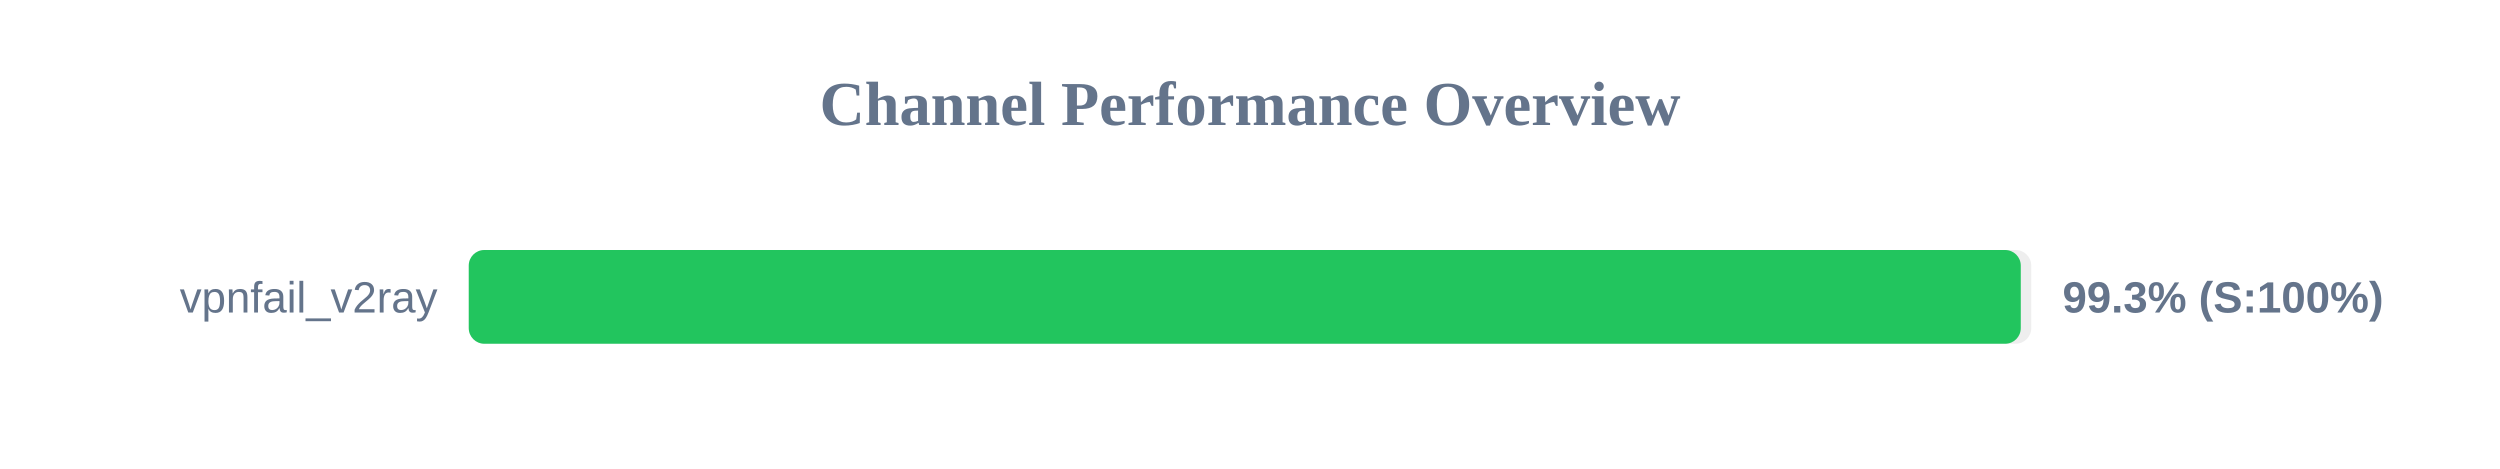
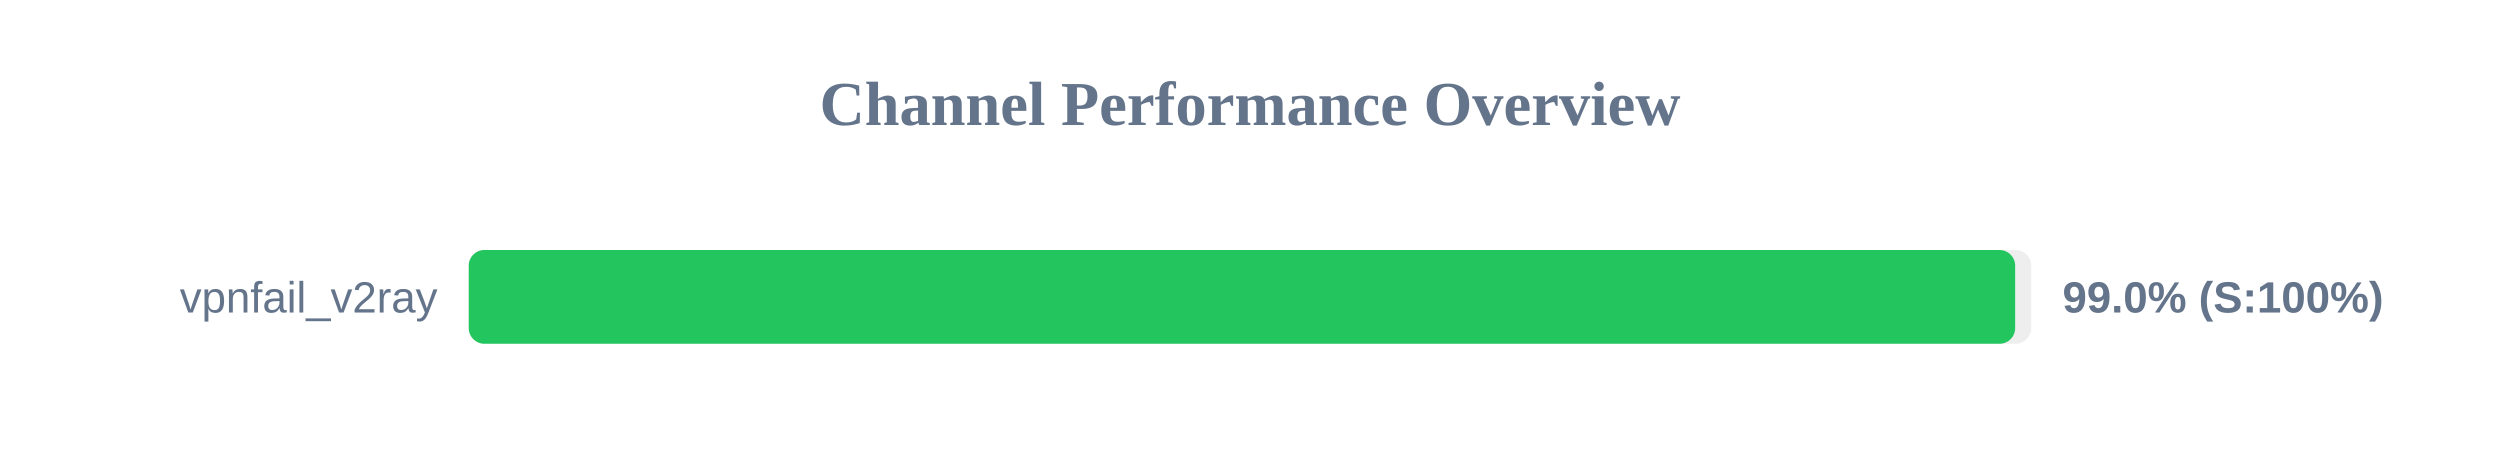
<svg xmlns="http://www.w3.org/2000/svg" width="800" height="150" version="1.1">
  <style>
        .row { font: 14px Arial; fill: #64748b; }
        .score { font: bold 14px Arial; fill: #64748b; }
    </style>
  <text x="400" y="40" text-anchor="middle" font-size="20px" font-weight="bold" fill="#64748b">Channel Performance Overview</text>
  <rect x="150" y="80" width="500" height="30" fill="#eee" rx="5" />
-   <rect x="150" y="80" width="496.65" height="30" fill="#22c55e" rx="5" />
+   <rect x="150" y="80" width="494.85" height="30" fill="#22c55e" rx="5" />
  <text x="140" y="100" text-anchor="end" class="row">vpnfail_v2ray</text>
-   <text x="660" y="100" text-anchor="start" class="score">99.3% (S:100%)</text>
+   <text x="660" y="100" text-anchor="start" class="score">99.0% (S:100%)</text>
</svg>
